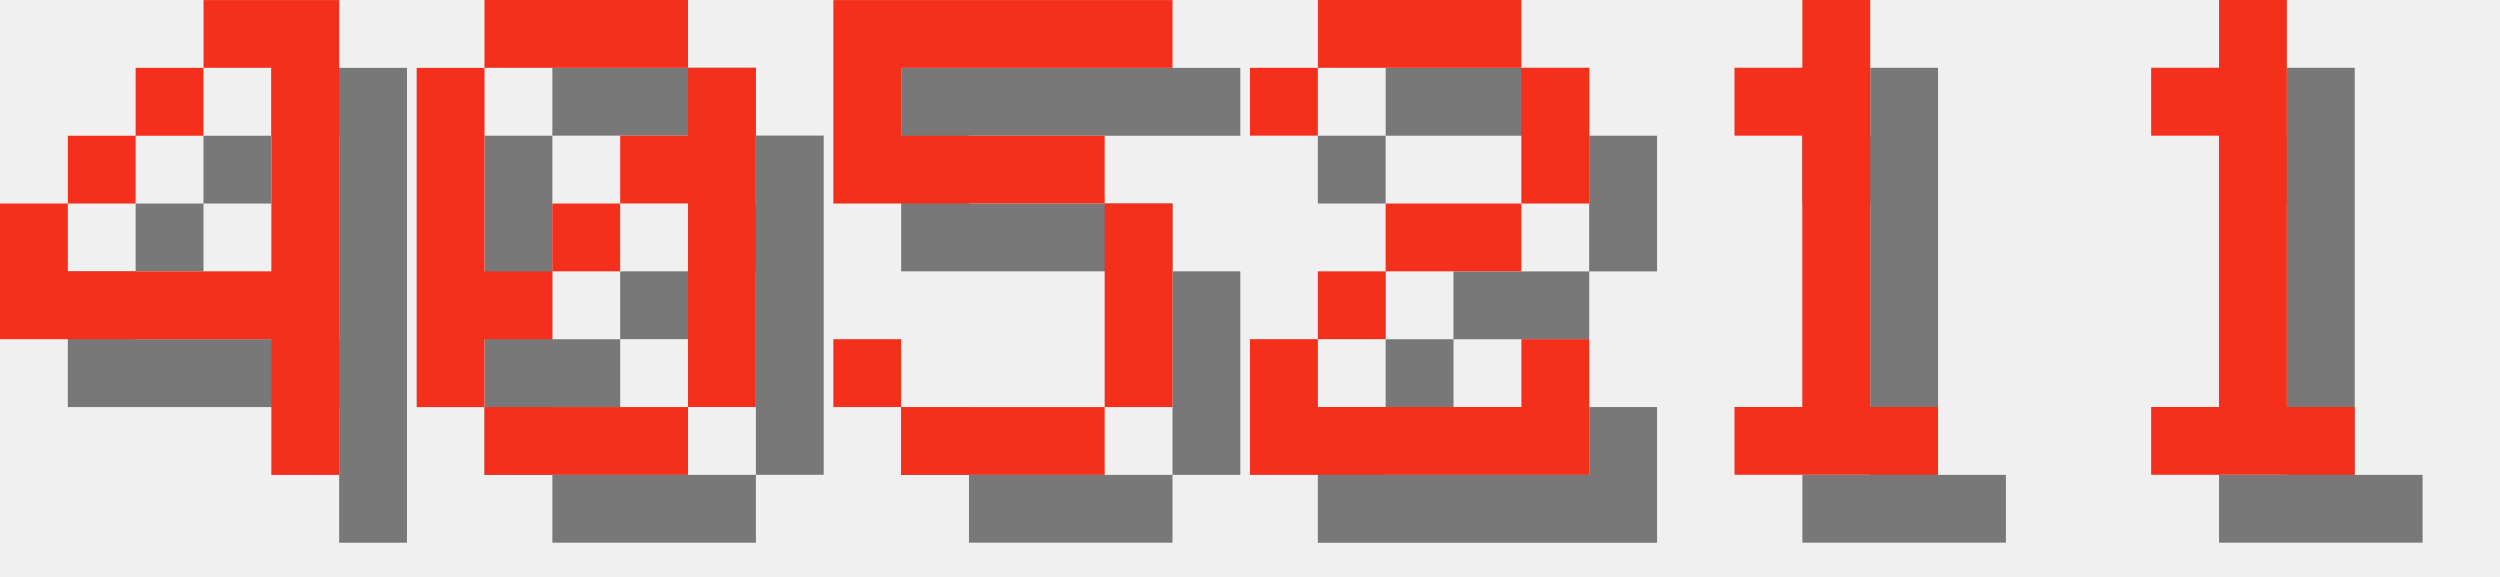
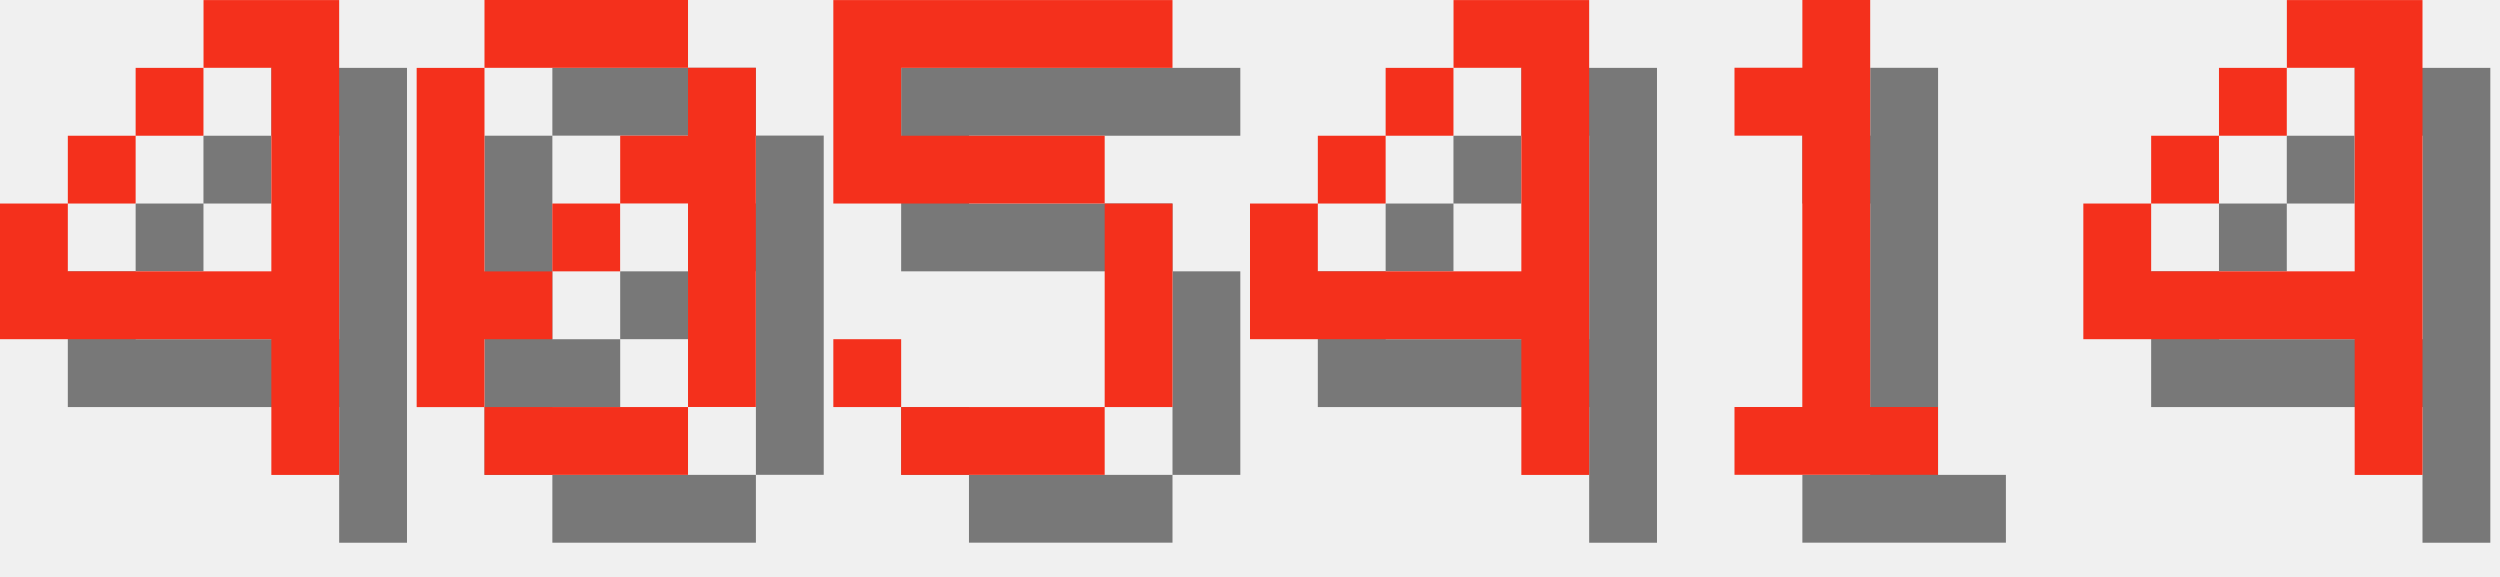
<svg xmlns="http://www.w3.org/2000/svg" version="1.1" width="156.0" height="36">
  <style>
        .text-foreground {
            fill: #F4301C;
        }
        .text-shadow {
            fill: #000000;
            fill-opacity: 0.5;
        }
    </style>
  <g class="digit" id="digit_4" transform="translate(0.0, 0), scale(4)">
    <path id="digit_4_shadow" class="text-shadow" d="m4.233 1.058v1.058h1.058v3.175h-3.175v-1.058h-1.058v2.117h4.233v2.117h1.058v-7.408h-2.117zm-2.117 3.175h1.058v-1.058h-1.058v1.058zm1.058-1.058h1.058v-1.058h-1.058v1.058z" fill-opacity=".5" style="paint-order:stroke fill markers" />
    <path id="digit_4_fg" class="text-foreground" d="m3.175 0v1.058h1.058v3.175h-3.175v-1.058h-1.058v2.117h4.233v2.117h1.058v-7.408h-2.117zm-2.117 3.175h1.058v-1.058h-1.058v1.058zm1.058-1.058h1.058v-1.058h-1.058v1.058z" fill="#fff" style="paint-order:stroke fill markers" />
  </g>
  <g class="digit" id="digit_0" transform="translate(26.0, 0), scale(4)">
    <path id="digit_0_shadow" class="text-shadow" d="m2.117 1.058v1.058h3.175v-1.058h-3.175zm3.175 1.058v1.058h-1.058v1.058h1.058v3.175h1.058v-5.292h-1.058zm0 5.292h-3.175v1.058h3.175v-1.058zm-3.175 0v-1.058h1.058v-1.058h-1.058v-3.175h-1.058v5.292h1.058zm1.058-2.117h1.058v-1.058h-1.058v1.058z" fill-opacity=".5" style="paint-order:stroke fill markers" />
    <path id="digit_0_fg" class="text-foreground" d="m1.058 0v1.058h3.175v-1.058h-3.175zm3.175 1.058v1.058h-1.058v1.058h1.058v3.175h1.058v-5.292h-1.058zm0 5.292h-3.175v1.058h3.175v-1.058zm-3.175 0v-1.058h1.058v-1.058h-1.058v-3.175h-1.058v5.292h1.058zm1.058-2.117h1.058v-1.058h-1.058v1.058z" fill="#fff" style="paint-order:stroke fill markers" />
  </g>
  <g class="digit" id="digit_5" transform="translate(52.0, 0), scale(4)">
    <path id="digit_5_shadow" class="text-shadow" d="m1.058 1.058v3.175h4.233v3.175h-3.175v-1.058h-1.058v1.058h1.058v1.058h3.175v-1.058h1.058v-3.175h-1.058v-1.058h-3.175v-1.058h4.233v-1.058h-5.292z" fill-opacity=".5" style="paint-order:stroke fill markers" />
    <path id="digit_5_fg" class="text-foreground" d="m0 0v3.175h4.233v3.175h-3.175v-1.058h-1.058v1.058h1.058v1.058h3.175v-1.058h1.058v-3.175h-1.058v-1.058h-3.175v-1.058h4.233v-1.058h-5.292z" fill="#fff" style="paint-order:stroke fill markers" />
  </g>
-   <g class="digit" id="digit_2" transform="translate(78.0, 0), scale(4)">
-     <path id="digit_2_shadow" class="text-shadow" d="m1.058 2.117v1.058h1.058v-1.058h3.175v2.117h-2.117v1.058h-1.058v1.058h-1.058v2.117h5.292v-2.117h-1.058v1.058h-3.175v-1.058h1.058v-1.058h2.117v-1.058h1.058v-2.117h-1.058v-1.058h-3.175v1.058h-1.058z" fill-opacity=".5" style="paint-order:stroke fill markers" />
-     <path id="digit_2_fg" class="text-foreground" d="m0 1.058v1.058h1.058v-1.058h3.175v2.117h-2.117v1.058h-1.058v1.058h-1.058v2.117h5.292v-2.117h-1.058v1.058h-3.175v-1.058h1.058v-1.058h2.117v-1.058h1.058v-2.117h-1.058v-1.058h-3.175v1.058h-1.058z" fill="#fff" style="paint-order:stroke fill markers" />
+   <g class="digit" id="digit_4" transform="translate(78.0, 0), scale(4)">
+     <path id="digit_4_shadow" class="text-shadow" d="m4.233 1.058v1.058h1.058v3.175h-3.175v-1.058h-1.058v2.117h4.233v2.117h1.058v-7.408h-2.117zm-2.117 3.175h1.058v-1.058h-1.058v1.058zm1.058-1.058h1.058v-1.058h-1.058v1.058z" fill-opacity=".5" style="paint-order:stroke fill markers" />
+     <path id="digit_4_fg" class="text-foreground" d="m3.175 0v1.058h1.058v3.175h-3.175v-1.058h-1.058v2.117h4.233v2.117h1.058v-7.408h-2.117zm-2.117 3.175h1.058v-1.058h-1.058v1.058zm1.058-1.058h1.058v-1.058h-1.058v1.058z" fill="#fff" style="paint-order:stroke fill markers" />
  </g>
  <g class="digit" id="digit_1" transform="translate(104.0, 0), scale(4)">
    <path id="digit_1_shadow" class="text-shadow" d="m2.117 2.117v1.058h1.058v4.233h-1.058v1.058h3.175v-1.058h-1.058v-6.35h-1.058v1.058h-1.058z" fill-opacity=".5" style="paint-order:stroke fill markers" />
    <path id="digit_1_fg" class="text-foreground" d="m1.058 1.058v1.058h1.058v4.233h-1.058v1.058h3.175v-1.058h-1.058v-6.35h-1.058v1.058h-1.058z" fill="#fff" style="paint-order:stroke fill markers" />
  </g>
-   <g class="digit" id="digit_1" transform="translate(130.0, 0), scale(4)">
-     <path id="digit_1_shadow" class="text-shadow" d="m2.117 2.117v1.058h1.058v4.233h-1.058v1.058h3.175v-1.058h-1.058v-6.35h-1.058v1.058h-1.058z" fill-opacity=".5" style="paint-order:stroke fill markers" />
-     <path id="digit_1_fg" class="text-foreground" d="m1.058 1.058v1.058h1.058v4.233h-1.058v1.058h3.175v-1.058h-1.058v-6.35h-1.058v1.058h-1.058z" fill="#fff" style="paint-order:stroke fill markers" />
+   <g class="digit" id="digit_4" transform="translate(130.0, 0), scale(4)">
+     <path id="digit_4_shadow" class="text-shadow" d="m4.233 1.058v1.058h1.058v3.175h-3.175v-1.058h-1.058v2.117h4.233v2.117h1.058v-7.408h-2.117zm-2.117 3.175h1.058v-1.058h-1.058v1.058zm1.058-1.058h1.058v-1.058h-1.058v1.058z" fill-opacity=".5" style="paint-order:stroke fill markers" />
+     <path id="digit_4_fg" class="text-foreground" d="m3.175 0v1.058h1.058v3.175h-3.175v-1.058h-1.058v2.117h4.233v2.117h1.058v-7.408h-2.117zm-2.117 3.175h1.058v-1.058h-1.058v1.058zm1.058-1.058h1.058v-1.058h-1.058v1.058z" fill="#fff" style="paint-order:stroke fill markers" />
  </g>
</svg>
